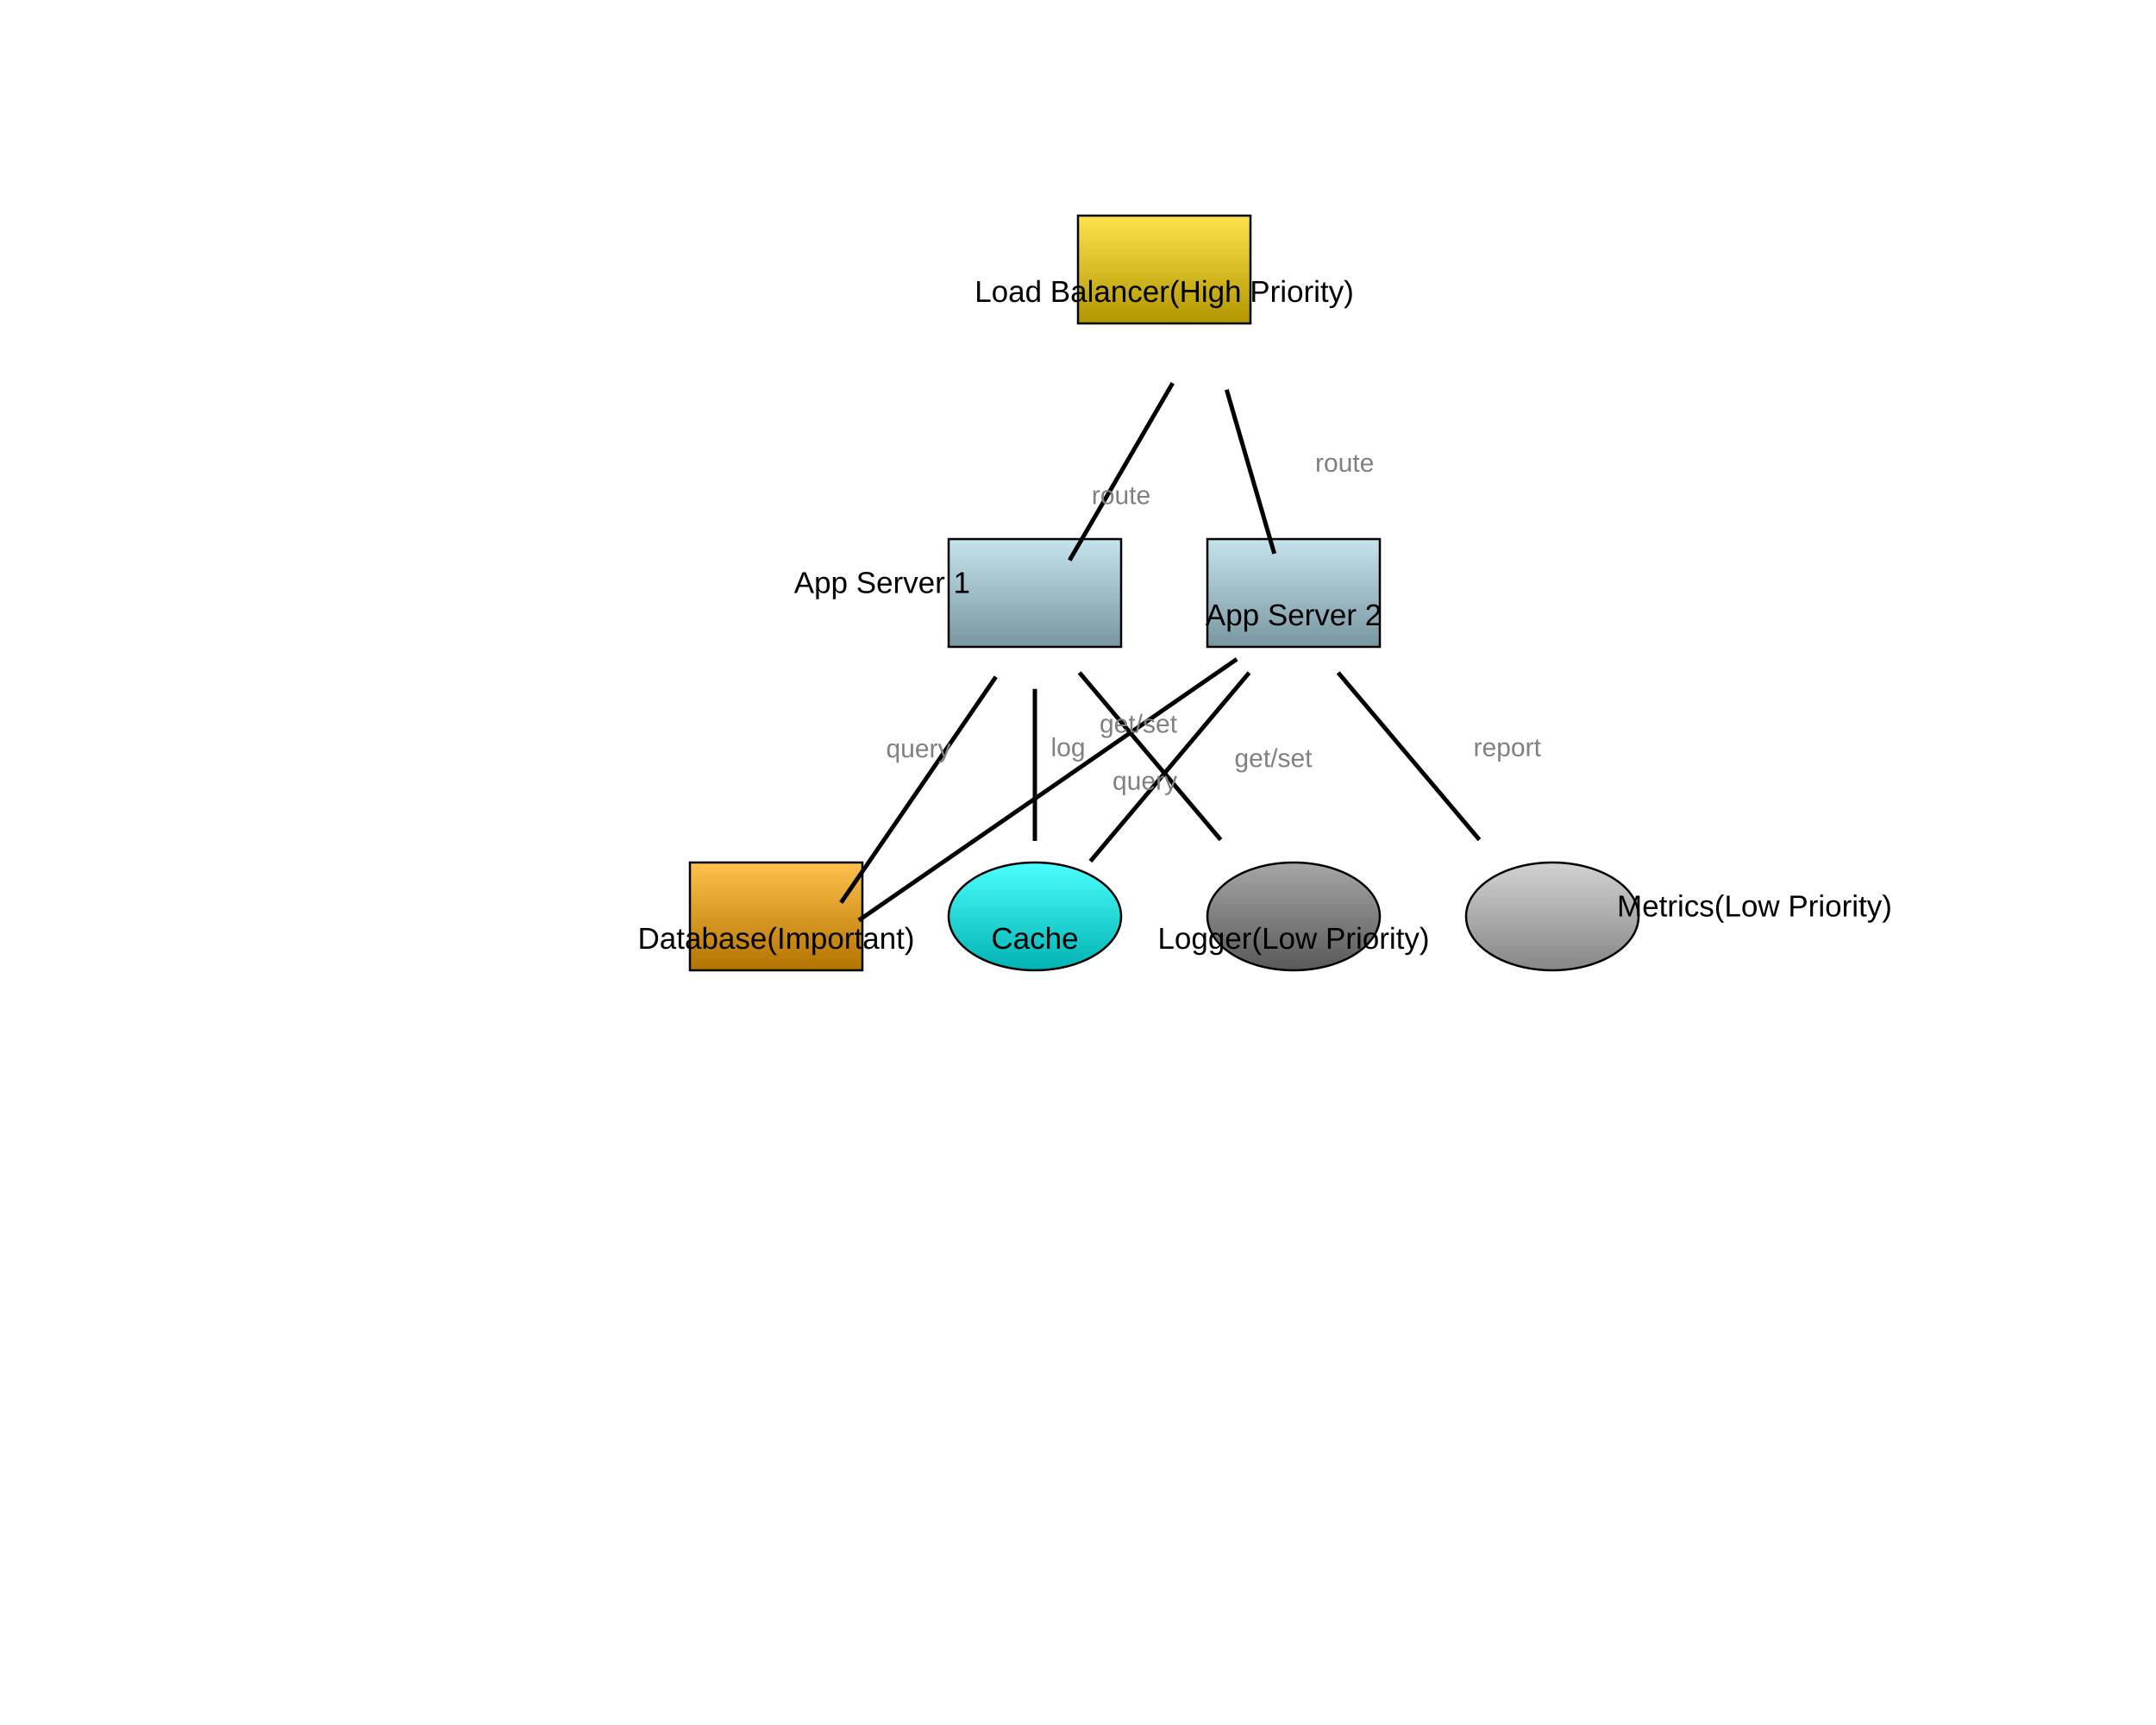
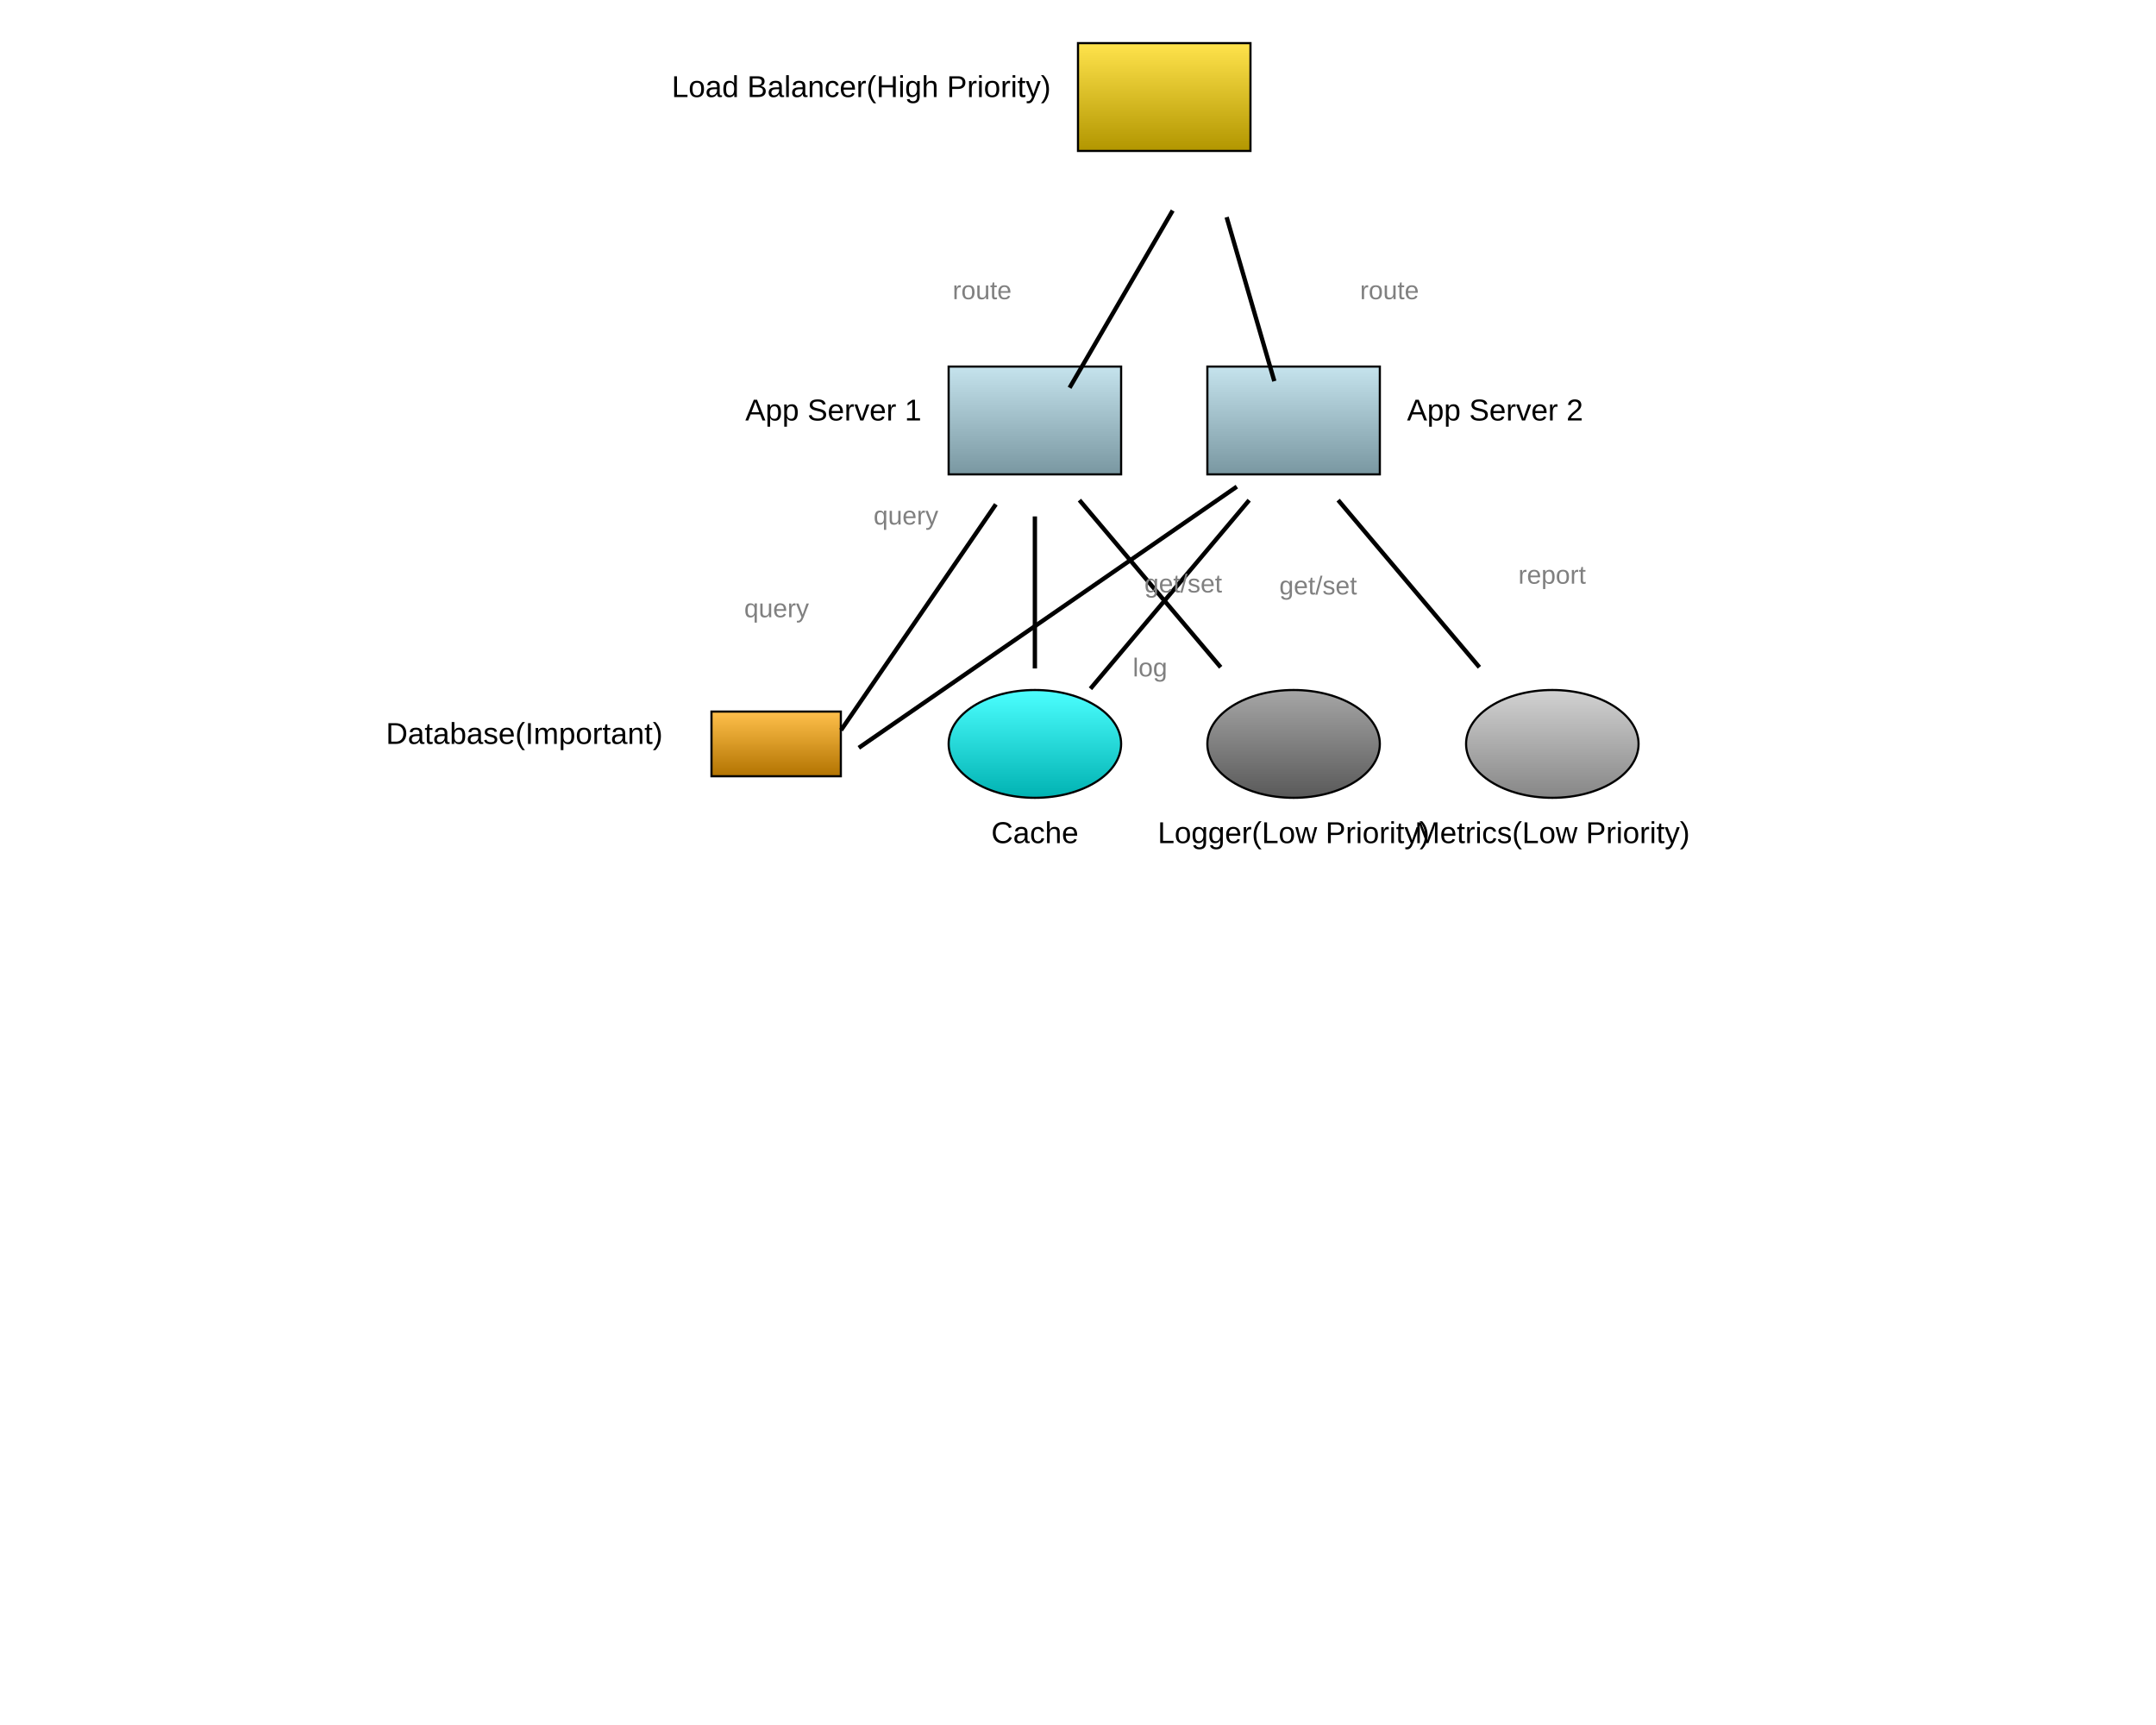
<svg xmlns="http://www.w3.org/2000/svg" baseProfile="full" height="800" version="1.1" viewBox="0,0,1000,800" width="1000">
  <defs>
    <marker id="arrow-end" markerHeight="10" markerWidth="10" orient="auto" refX="10" refY="5">
      <path d="M 0 0 L 10 5 L 0 10 z" fill="black" />
    </marker>
    <marker id="arrow-start" markerHeight="10" markerWidth="10" orient="auto" refX="0" refY="5">
      <path d="M 10 0 L 0 5 L 10 10 z" fill="black" />
    </marker>
    <linearGradient id="gradient-load-balancer" x1="0%" x2="0%" y1="0%" y2="100%">
      <stop offset="0%" stop-color="#ffe34c" />
      <stop offset="100%" stop-color="#b29600" />
    </linearGradient>
    <linearGradient id="gradient-app-server-1" x1="0%" x2="0%" y1="0%" y2="100%">
      <stop offset="0%" stop-color="#c5e3ed" />
      <stop offset="100%" stop-color="#7997a1" />
    </linearGradient>
    <linearGradient id="gradient-app-server-2" x1="0%" x2="0%" y1="0%" y2="100%">
      <stop offset="0%" stop-color="#c5e3ed" />
      <stop offset="100%" stop-color="#7997a1" />
    </linearGradient>
    <linearGradient id="gradient-database" x1="0%" x2="0%" y1="0%" y2="100%">
      <stop offset="0%" stop-color="#ffc04c" />
      <stop offset="100%" stop-color="#b27300" />
    </linearGradient>
    <linearGradient id="gradient-cache" x1="0%" x2="0%" y1="0%" y2="100%">
      <stop offset="0%" stop-color="#4cffff" />
      <stop offset="100%" stop-color="#00b2b2" />
    </linearGradient>
    <linearGradient id="gradient-logger" x1="0%" x2="0%" y1="0%" y2="100%">
      <stop offset="0%" stop-color="#a6a6a6" />
      <stop offset="100%" stop-color="#595959" />
    </linearGradient>
    <linearGradient id="gradient-metrics" x1="0%" x2="0%" y1="0%" y2="100%">
      <stop offset="0%" stop-color="#d2d2d2" />
      <stop offset="100%" stop-color="#868686" />
    </linearGradient>
  </defs>
-   <rect fill="url(#gradient-load-balancer)" height="50" stroke="black" width="80" x="500.0" y="100" />
-   <rect fill="url(#gradient-app-server-1)" height="50" stroke="black" width="80" x="440.0" y="250" />
-   <rect fill="url(#gradient-app-server-2)" height="50" stroke="black" width="80" x="560.0" y="250" />
-   <rect fill="url(#gradient-database)" height="50" stroke="black" width="80" x="320.0" y="400" />
-   <ellipse cx="480.0" cy="425.0" fill="url(#gradient-cache)" rx="40.0" ry="25.0" stroke="black" />
-   <ellipse cx="600.0" cy="425.0" fill="url(#gradient-logger)" rx="40.0" ry="25.0" stroke="black" />
-   <ellipse cx="720.0" cy="425.0" fill="url(#gradient-metrics)" rx="40.0" ry="25.0" stroke="black" />
-   <line stroke="black" stroke-width="2" x1="543.907" x2="496.093" y1="177.659" y2="259.841" />
-   <line stroke="black" stroke-width="2" x1="568.939" x2="591.061" y1="180.726" y2="256.774" />
-   <line stroke="black" stroke-width="2" x1="461.903" x2="390.097" y1="313.891" y2="418.609" />
-   <line stroke="black" stroke-width="2" x1="573.671" x2="398.329" y1="305.688" y2="426.812" />
-   <line stroke="black" stroke-width="2" x1="480.0" x2="480.0" y1="319.5" y2="390.0" />
-   <line stroke="black" stroke-width="2" x1="579.388" x2="505.765" y1="311.977" y2="399.404" />
-   <line stroke="black" stroke-width="2" x1="500.658" x2="566.178" y1="311.939" y2="389.451" />
-   <line stroke="black" stroke-width="2" x1="620.658" x2="686.178" y1="311.939" y2="389.451" />
-   <text fill="black" font-family="Arial, sans-serif" font-size="14px" text-anchor="middle" x="540.0" y="140.0">Load Balancer
+   <rect fill="url(#gradient-load-balancer)" height="50" stroke="black" width="80" x="500.0" y="20" />
+   <rect fill="url(#gradient-app-server-1)" height="50" stroke="black" width="80" x="440.0" y="170" />
+   <rect fill="url(#gradient-app-server-2)" height="50" stroke="black" width="80" x="560.0" y="170" />
+   <rect fill="url(#gradient-database)" height="30.0" stroke="black" width="60.0" x="330.0" y="330.0" />
+   <ellipse cx="480.0" cy="345.0" fill="url(#gradient-cache)" rx="40.0" ry="25.0" stroke="black" />
+   <ellipse cx="600.0" cy="345.0" fill="url(#gradient-logger)" rx="40.0" ry="25.0" stroke="black" />
+   <ellipse cx="720.0" cy="345.0" fill="url(#gradient-metrics)" rx="40.0" ry="25.0" stroke="black" />
+   <line stroke="black" stroke-width="2" x1="543.907" x2="496.093" y1="97.659" y2="179.841" />
+   <line stroke="black" stroke-width="2" x1="568.939" x2="591.061" y1="100.726" y2="176.774" />
+   <line stroke="black" stroke-width="2" x1="461.903" x2="390.097" y1="233.891" y2="338.609" />
+   <line stroke="black" stroke-width="2" x1="573.671" x2="398.329" y1="225.688" y2="346.812" />
+   <line stroke="black" stroke-width="2" x1="480.0" x2="480.0" y1="239.5" y2="310.0" />
+   <line stroke="black" stroke-width="2" x1="579.388" x2="505.765" y1="231.977" y2="319.404" />
+   <line stroke="black" stroke-width="2" x1="500.658" x2="566.178" y1="231.939" y2="309.451" />
+   <line stroke="black" stroke-width="2" x1="620.658" x2="686.178" y1="231.939" y2="309.451" />
+   <text fill="black" font-family="Arial, sans-serif" font-size="14px" text-anchor="end" x="487.4" y="45.0">Load Balancer
(High Priority)</text>
-   <text fill="black" font-family="Arial, sans-serif" font-size="14px" text-anchor="end" x="450.0" y="275.0">App Server 1</text>
-   <text fill="black" font-family="Arial, sans-serif" font-size="14px" text-anchor="middle" x="600.0" y="290.0">App Server 2</text>
-   <text fill="black" font-family="Arial, sans-serif" font-size="14px" text-anchor="middle" x="360.0" y="440.0">Database
+   <text fill="black" font-family="Arial, sans-serif" font-size="14px" text-anchor="end" x="427.4" y="195.0">App Server 1</text>
+   <text fill="black" font-family="Arial, sans-serif" font-size="14px" text-anchor="start" x="652.6" y="195.0">App Server 2</text>
+   <text fill="black" font-family="Arial, sans-serif" font-size="14px" text-anchor="end" x="307.4" y="345.0">Database
(Important)</text>
-   <text fill="black" font-family="Arial, sans-serif" font-size="14px" text-anchor="middle" x="480.0" y="440.0">Cache</text>
-   <text fill="black" font-family="Arial, sans-serif" font-size="14px" text-anchor="middle" x="600.0" y="440.0">Logger
+   <text fill="black" font-family="Arial, sans-serif" font-size="14px" text-anchor="middle" x="480.0" y="391.0">Cache</text>
+   <text fill="black" font-family="Arial, sans-serif" font-size="14px" text-anchor="middle" x="600.0" y="391.0">Logger
(Low Priority)</text>
-   <text fill="black" font-family="Arial, sans-serif" font-size="14px" text-anchor="start" x="750.0" y="425.0">Metrics
+   <text fill="black" font-family="Arial, sans-serif" font-size="14px" text-anchor="middle" x="720.0" y="391.0">Metrics
(Low Priority)</text>
-   <text fill="gray" font-family="Arial, sans-serif" font-size="12px" text-anchor="middle" x="520.0" y="233.75">route</text>
-   <text fill="gray" font-family="Arial, sans-serif" font-size="12px" text-anchor="start" x="610.0" y="218.75">route</text>
-   <text fill="gray" font-family="Arial, sans-serif" font-size="12px" text-anchor="middle" x="426.0" y="351.25">query</text>
-   <text fill="gray" font-family="Arial, sans-serif" font-size="12px" text-anchor="start" x="516.0" y="366.25">query</text>
-   <text fill="gray" font-family="Arial, sans-serif" font-size="12px" text-anchor="start" x="510.0" y="339.75">get/set</text>
-   <text fill="gray" font-family="Arial, sans-serif" font-size="12px" text-anchor="start" x="572.577" y="355.69">get/set</text>
-   <text fill="gray" font-family="Arial, sans-serif" font-size="12px" text-anchor="end" x="503.418" y="350.695">log</text>
-   <text fill="gray" font-family="Arial, sans-serif" font-size="12px" text-anchor="start" x="683.418" y="350.695">report</text>
+   <text fill="gray" font-family="Arial, sans-serif" font-size="12px" text-anchor="end" x="469.2" y="138.75">route</text>
+   <text fill="gray" font-family="Arial, sans-serif" font-size="12px" text-anchor="start" x="630.8" y="138.75">route</text>
+   <text fill="gray" font-family="Arial, sans-serif" font-size="12px" text-anchor="end" x="375.2" y="286.25">query</text>
+   <text fill="gray" font-family="Arial, sans-serif" font-size="12px" text-anchor="end" x="435.2" y="243.25">query</text>
+   <text fill="gray" font-family="Arial, sans-serif" font-size="12px" text-anchor="start" x="530.8" y="274.75">get/set</text>
+   <text fill="gray" font-family="Arial, sans-serif" font-size="12px" text-anchor="start" x="593.377" y="275.69">get/set</text>
+   <text fill="gray" font-family="Arial, sans-serif" font-size="12px" text-anchor="middle" x="533.418" y="313.695">log</text>
+   <text fill="gray" font-family="Arial, sans-serif" font-size="12px" text-anchor="start" x="704.218" y="270.695">report</text>
</svg>
